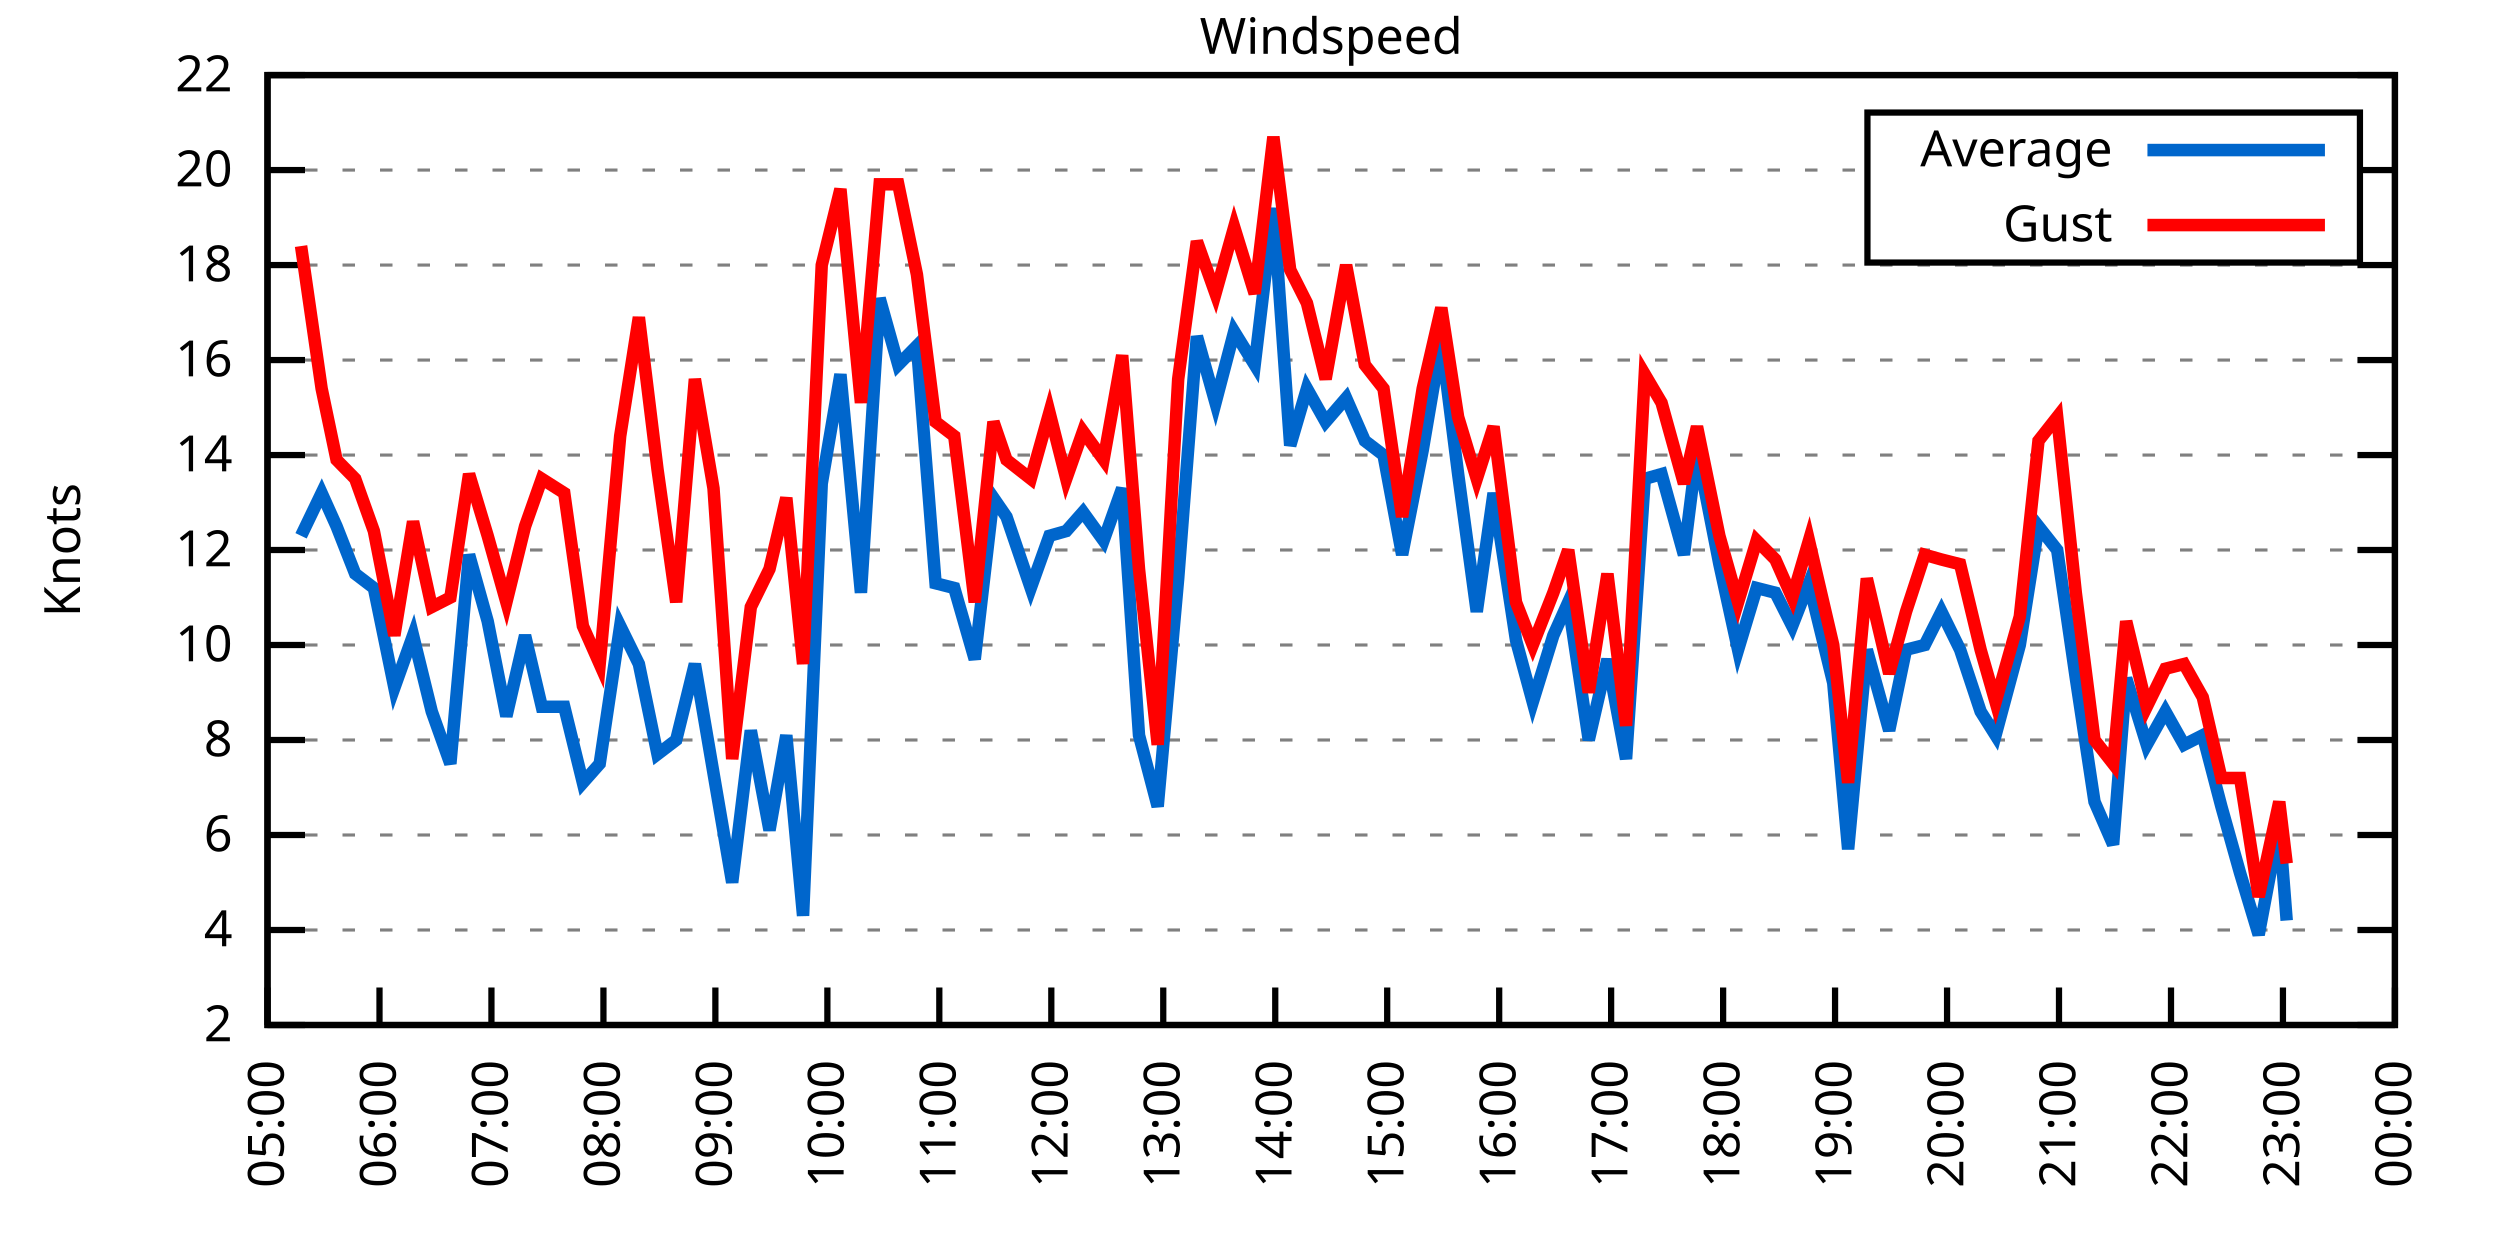
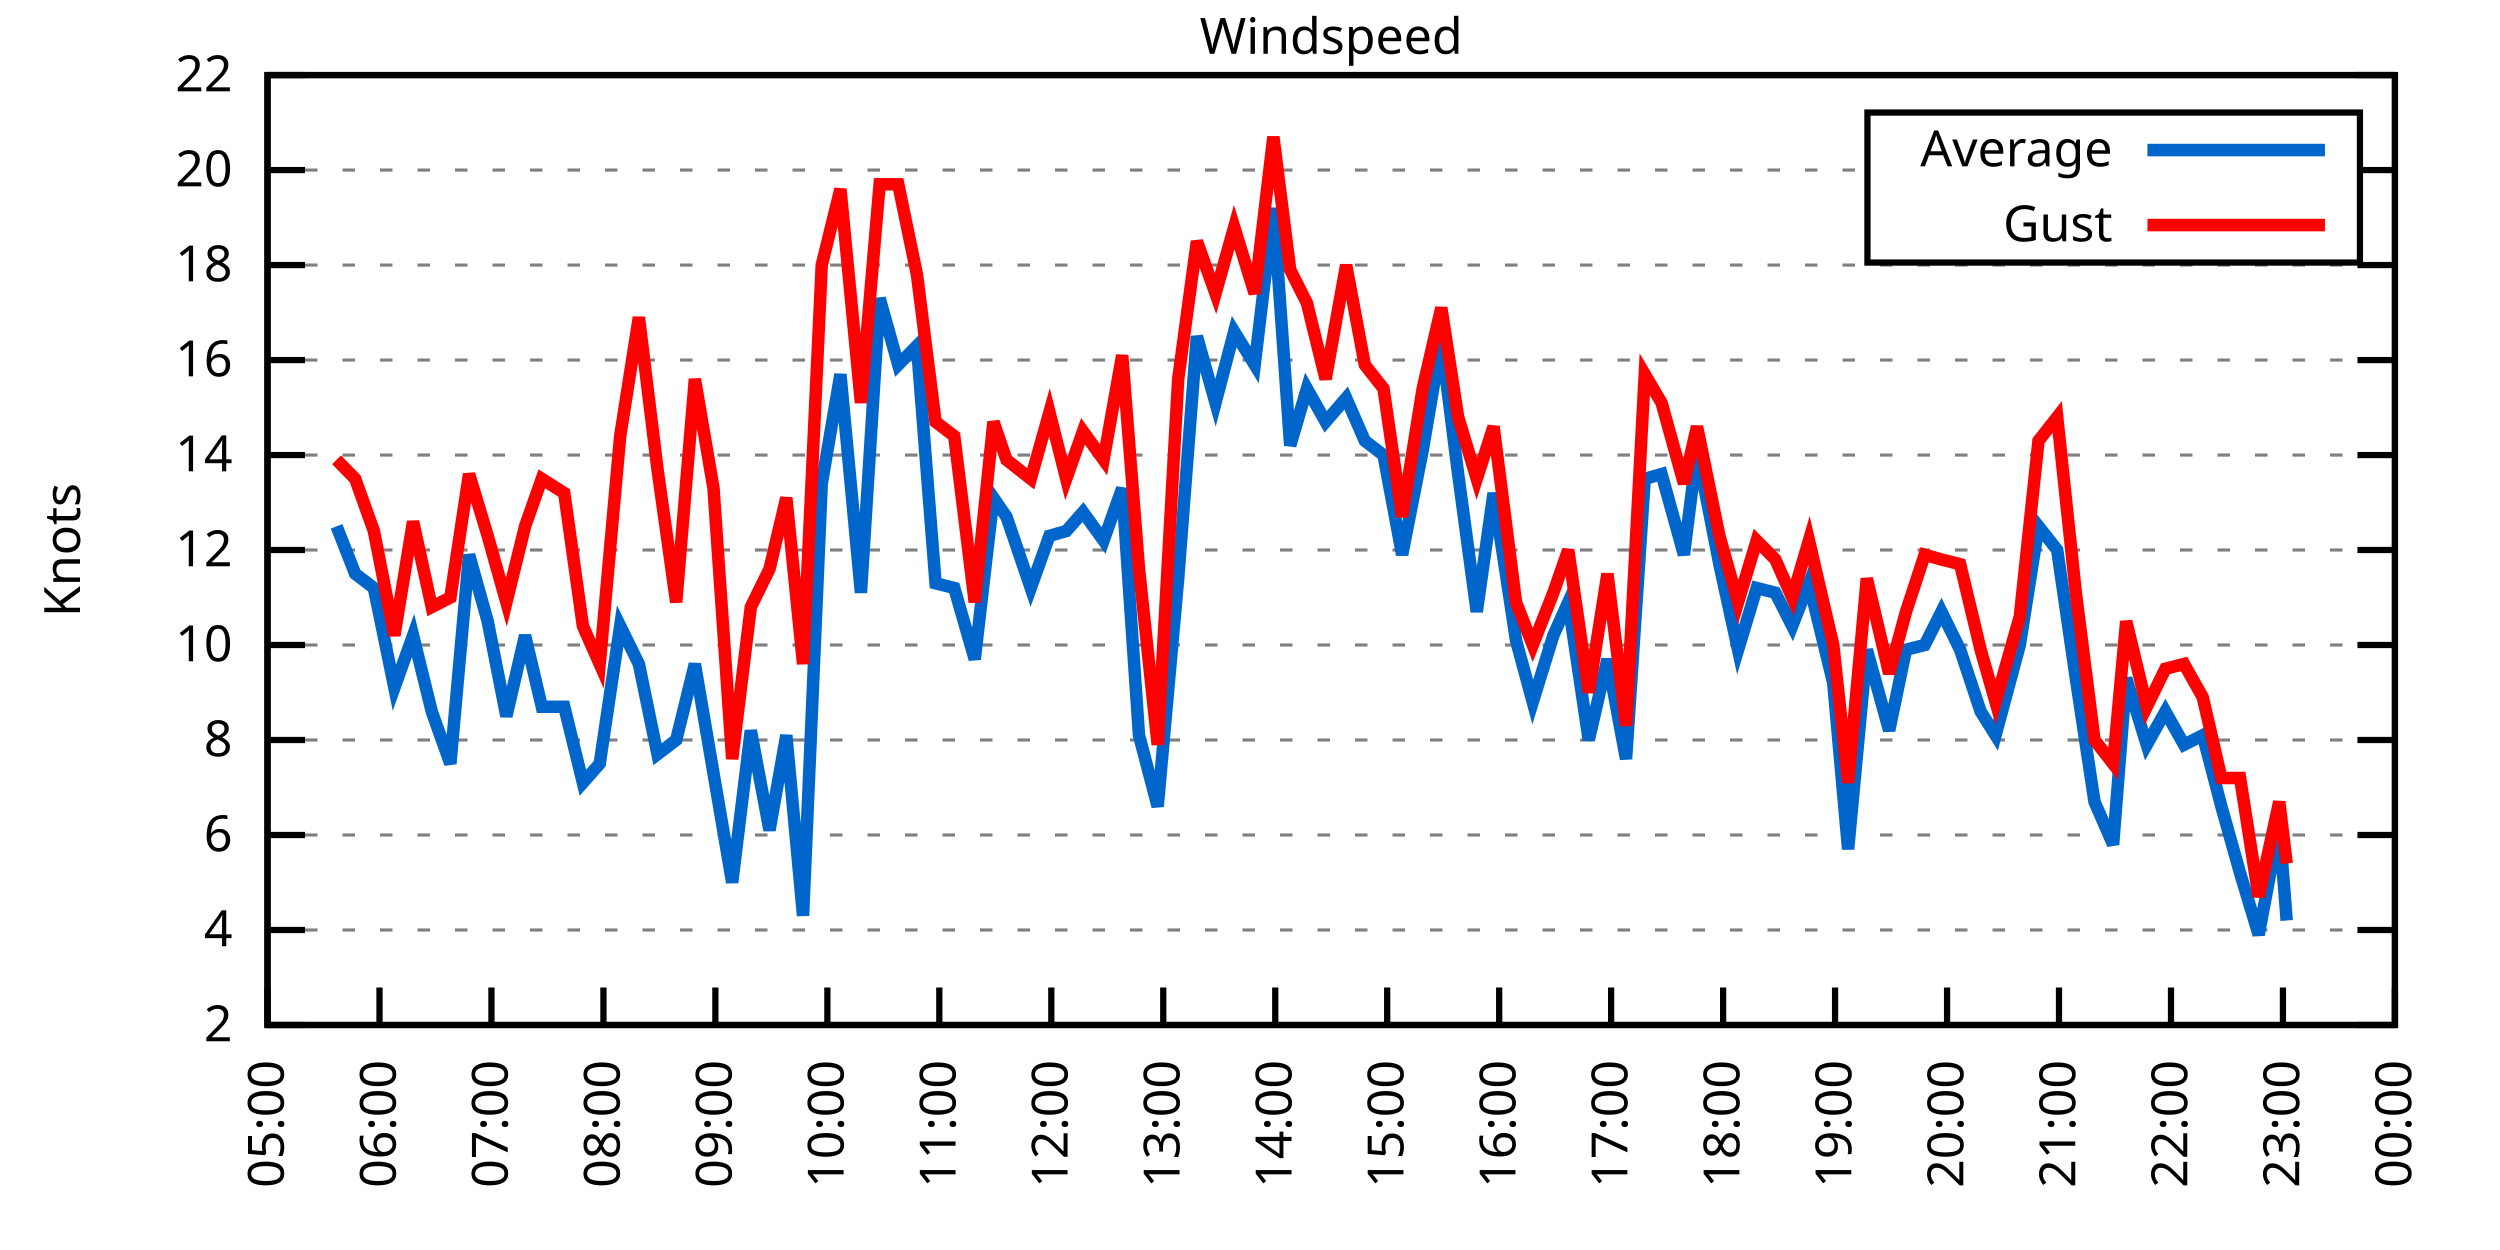
<svg xmlns="http://www.w3.org/2000/svg" xmlns:xlink="http://www.w3.org/1999/xlink" width="400" height="200" viewBox="0 0 400 200">
  <g id="gnuplot_canvas">
    <rect x="0" y="0" width="400" height="200" fill="none" />
    <defs>
      <circle id="gpDot" r="0.5" stroke-width="0.5" stroke="currentColor" />
      <path id="gpPt0" stroke-width="0.333" stroke="currentColor" d="M-1,0 h2 M0,-1 v2" />
      <path id="gpPt1" stroke-width="0.333" stroke="currentColor" d="M-1,-1 L1,1 M1,-1 L-1,1" />
      <path id="gpPt2" stroke-width="0.333" stroke="currentColor" d="M-1,0 L1,0 M0,-1 L0,1 M-1,-1 L1,1 M-1,1 L1,-1" />
      <rect id="gpPt3" stroke-width="0.333" stroke="currentColor" x="-1" y="-1" width="2" height="2" />
      <rect id="gpPt4" stroke-width="0.333" stroke="currentColor" fill="currentColor" x="-1" y="-1" width="2" height="2" />
      <circle id="gpPt5" stroke-width="0.333" stroke="currentColor" cx="0" cy="0" r="1" />
      <use xlink:href="#gpPt5" id="gpPt6" fill="currentColor" stroke="none" />
      <path id="gpPt7" stroke-width="0.333" stroke="currentColor" d="M0,-1.33 L-1.33,0.67 L1.33,0.67 z" />
      <use xlink:href="#gpPt7" id="gpPt8" fill="currentColor" stroke="none" />
      <use xlink:href="#gpPt7" id="gpPt9" stroke="currentColor" transform="rotate(180)" />
      <use xlink:href="#gpPt9" id="gpPt10" fill="currentColor" stroke="none" />
      <use xlink:href="#gpPt3" id="gpPt11" stroke="currentColor" transform="rotate(45)" />
      <use xlink:href="#gpPt11" id="gpPt12" fill="currentColor" stroke="none" />
      <path id="gpPt13" stroke-width="0.333" stroke="currentColor" d="M0,1.330 L1.265,0.411 L0.782,-1.067 L-0.782,-1.076 L-1.265,0.411 z" />
      <use xlink:href="#gpPt13" id="gpPt14" fill="currentColor" stroke="none" />
      <filter id="textbox" filterUnits="objectBoundingBox" x="0" y="0" height="1" width="1">
        <feFlood flood-color="white" flood-opacity="1" result="bgnd" />
        <feComposite in="SourceGraphic" in2="bgnd" operator="atop" />
      </filter>
      <filter id="greybox" filterUnits="objectBoundingBox" x="0" y="0" height="1" width="1">
        <feFlood flood-color="lightgrey" flood-opacity="1" result="grey" />
        <feComposite in="SourceGraphic" in2="grey" operator="atop" />
      </filter>
    </defs>
    <g fill="none" color="white" stroke="currentColor" stroke-width="1.00" stroke-linecap="butt" stroke-linejoin="miter">
</g>
    <g fill="none" color="black" stroke="currentColor" stroke-width="1.00" stroke-linecap="butt" stroke-linejoin="miter">
      <g stroke="none" shape-rendering="crispEdges">
        <polygon fill="rgb(255, 255, 255)" points="42.80,164.00 383.18,164.00 383.18,12.02 42.80,12.02 " />
      </g>
    </g>
    <g fill="none" color="black" stroke="currentColor" stroke-width="1.00" stroke-linecap="butt" stroke-linejoin="miter">
</g>
    <g fill="none" color="black" stroke="black" stroke-width="0.50" stroke-linecap="butt" stroke-linejoin="miter">
</g>
    <g fill="none" color="gray" stroke="currentColor" stroke-width="0.50" stroke-linecap="butt" stroke-linejoin="miter">
      <path stroke="gray" stroke-dasharray="2,4" class="gridline" d="M42.80,164.00 L383.19,164.00  " />
    </g>
    <g fill="none" color="gray" stroke="gray" stroke-width="1.00" stroke-linecap="butt" stroke-linejoin="miter">
</g>
    <g fill="none" color="black" stroke="currentColor" stroke-width="1.00" stroke-linecap="butt" stroke-linejoin="miter">
      <path stroke="black" d="M42.80,164.00 L48.80,164.00 M383.19,164.00 L377.19,164.00  " />
      <g transform="translate(37.20,166.60)" stroke="none" fill="black" font-family="Sans" font-size="8.00" text-anchor="end">
        <text>
          <tspan font-family="Sans"> 2</tspan>
        </text>
      </g>
    </g>
    <g fill="none" color="black" stroke="currentColor" stroke-width="1.00" stroke-linecap="butt" stroke-linejoin="miter">
</g>
    <g fill="none" color="black" stroke="black" stroke-width="0.50" stroke-linecap="butt" stroke-linejoin="miter">
</g>
    <g fill="none" color="gray" stroke="currentColor" stroke-width="0.50" stroke-linecap="butt" stroke-linejoin="miter">
      <path stroke="gray" stroke-dasharray="2,4" class="gridline" d="M42.80,148.80 L383.19,148.80  " />
    </g>
    <g fill="none" color="gray" stroke="gray" stroke-width="1.00" stroke-linecap="butt" stroke-linejoin="miter">
</g>
    <g fill="none" color="black" stroke="currentColor" stroke-width="1.00" stroke-linecap="butt" stroke-linejoin="miter">
      <path stroke="black" d="M42.80,148.80 L48.80,148.80 M383.19,148.80 L377.19,148.80  " />
      <g transform="translate(37.20,151.40)" stroke="none" fill="black" font-family="Sans" font-size="8.00" text-anchor="end">
        <text>
          <tspan font-family="Sans"> 4</tspan>
        </text>
      </g>
    </g>
    <g fill="none" color="black" stroke="currentColor" stroke-width="1.00" stroke-linecap="butt" stroke-linejoin="miter">
</g>
    <g fill="none" color="black" stroke="black" stroke-width="0.50" stroke-linecap="butt" stroke-linejoin="miter">
</g>
    <g fill="none" color="gray" stroke="currentColor" stroke-width="0.50" stroke-linecap="butt" stroke-linejoin="miter">
      <path stroke="gray" stroke-dasharray="2,4" class="gridline" d="M42.80,133.60 L383.19,133.60  " />
    </g>
    <g fill="none" color="gray" stroke="gray" stroke-width="1.00" stroke-linecap="butt" stroke-linejoin="miter">
</g>
    <g fill="none" color="black" stroke="currentColor" stroke-width="1.00" stroke-linecap="butt" stroke-linejoin="miter">
      <path stroke="black" d="M42.80,133.60 L48.80,133.60 M383.19,133.60 L377.19,133.60  " />
      <g transform="translate(37.20,136.20)" stroke="none" fill="black" font-family="Sans" font-size="8.00" text-anchor="end">
        <text>
          <tspan font-family="Sans"> 6</tspan>
        </text>
      </g>
    </g>
    <g fill="none" color="black" stroke="currentColor" stroke-width="1.00" stroke-linecap="butt" stroke-linejoin="miter">
</g>
    <g fill="none" color="black" stroke="black" stroke-width="0.50" stroke-linecap="butt" stroke-linejoin="miter">
</g>
    <g fill="none" color="gray" stroke="currentColor" stroke-width="0.50" stroke-linecap="butt" stroke-linejoin="miter">
      <path stroke="gray" stroke-dasharray="2,4" class="gridline" d="M42.80,118.40 L383.19,118.40  " />
    </g>
    <g fill="none" color="gray" stroke="gray" stroke-width="1.00" stroke-linecap="butt" stroke-linejoin="miter">
</g>
    <g fill="none" color="black" stroke="currentColor" stroke-width="1.00" stroke-linecap="butt" stroke-linejoin="miter">
      <path stroke="black" d="M42.80,118.40 L48.80,118.40 M383.19,118.40 L377.19,118.40  " />
      <g transform="translate(37.20,121.00)" stroke="none" fill="black" font-family="Sans" font-size="8.00" text-anchor="end">
        <text>
          <tspan font-family="Sans"> 8</tspan>
        </text>
      </g>
    </g>
    <g fill="none" color="black" stroke="currentColor" stroke-width="1.00" stroke-linecap="butt" stroke-linejoin="miter">
</g>
    <g fill="none" color="black" stroke="black" stroke-width="0.50" stroke-linecap="butt" stroke-linejoin="miter">
</g>
    <g fill="none" color="gray" stroke="currentColor" stroke-width="0.50" stroke-linecap="butt" stroke-linejoin="miter">
      <path stroke="gray" stroke-dasharray="2,4" class="gridline" d="M42.80,103.20 L383.19,103.20  " />
    </g>
    <g fill="none" color="gray" stroke="gray" stroke-width="1.00" stroke-linecap="butt" stroke-linejoin="miter">
</g>
    <g fill="none" color="black" stroke="currentColor" stroke-width="1.00" stroke-linecap="butt" stroke-linejoin="miter">
      <path stroke="black" d="M42.80,103.20 L48.80,103.20 M383.19,103.20 L377.19,103.20  " />
      <g transform="translate(37.20,105.80)" stroke="none" fill="black" font-family="Sans" font-size="8.00" text-anchor="end">
        <text>
          <tspan font-family="Sans"> 10</tspan>
        </text>
      </g>
    </g>
    <g fill="none" color="black" stroke="currentColor" stroke-width="1.00" stroke-linecap="butt" stroke-linejoin="miter">
</g>
    <g fill="none" color="black" stroke="black" stroke-width="0.50" stroke-linecap="butt" stroke-linejoin="miter">
</g>
    <g fill="none" color="gray" stroke="currentColor" stroke-width="0.50" stroke-linecap="butt" stroke-linejoin="miter">
      <path stroke="gray" stroke-dasharray="2,4" class="gridline" d="M42.80,88.00 L383.19,88.00  " />
    </g>
    <g fill="none" color="gray" stroke="gray" stroke-width="1.00" stroke-linecap="butt" stroke-linejoin="miter">
</g>
    <g fill="none" color="black" stroke="currentColor" stroke-width="1.00" stroke-linecap="butt" stroke-linejoin="miter">
      <path stroke="black" d="M42.80,88.00 L48.80,88.00 M383.19,88.00 L377.19,88.00  " />
      <g transform="translate(37.20,90.60)" stroke="none" fill="black" font-family="Sans" font-size="8.00" text-anchor="end">
        <text>
          <tspan font-family="Sans"> 12</tspan>
        </text>
      </g>
    </g>
    <g fill="none" color="black" stroke="currentColor" stroke-width="1.00" stroke-linecap="butt" stroke-linejoin="miter">
</g>
    <g fill="none" color="black" stroke="black" stroke-width="0.50" stroke-linecap="butt" stroke-linejoin="miter">
</g>
    <g fill="none" color="gray" stroke="currentColor" stroke-width="0.50" stroke-linecap="butt" stroke-linejoin="miter">
      <path stroke="gray" stroke-dasharray="2,4" class="gridline" d="M42.80,72.81 L383.19,72.81  " />
    </g>
    <g fill="none" color="gray" stroke="gray" stroke-width="1.00" stroke-linecap="butt" stroke-linejoin="miter">
</g>
    <g fill="none" color="black" stroke="currentColor" stroke-width="1.00" stroke-linecap="butt" stroke-linejoin="miter">
      <path stroke="black" d="M42.80,72.81 L48.80,72.81 M383.19,72.81 L377.19,72.81  " />
      <g transform="translate(37.20,75.41)" stroke="none" fill="black" font-family="Sans" font-size="8.00" text-anchor="end">
        <text>
          <tspan font-family="Sans"> 14</tspan>
        </text>
      </g>
    </g>
    <g fill="none" color="black" stroke="currentColor" stroke-width="1.00" stroke-linecap="butt" stroke-linejoin="miter">
</g>
    <g fill="none" color="black" stroke="black" stroke-width="0.50" stroke-linecap="butt" stroke-linejoin="miter">
</g>
    <g fill="none" color="gray" stroke="currentColor" stroke-width="0.50" stroke-linecap="butt" stroke-linejoin="miter">
      <path stroke="gray" stroke-dasharray="2,4" class="gridline" d="M42.80,57.61 L383.19,57.61  " />
    </g>
    <g fill="none" color="gray" stroke="gray" stroke-width="1.00" stroke-linecap="butt" stroke-linejoin="miter">
</g>
    <g fill="none" color="black" stroke="currentColor" stroke-width="1.00" stroke-linecap="butt" stroke-linejoin="miter">
      <path stroke="black" d="M42.80,57.61 L48.80,57.61 M383.19,57.61 L377.19,57.61  " />
      <g transform="translate(37.20,60.21)" stroke="none" fill="black" font-family="Sans" font-size="8.00" text-anchor="end">
        <text>
          <tspan font-family="Sans"> 16</tspan>
        </text>
      </g>
    </g>
    <g fill="none" color="black" stroke="currentColor" stroke-width="1.00" stroke-linecap="butt" stroke-linejoin="miter">
</g>
    <g fill="none" color="black" stroke="black" stroke-width="0.50" stroke-linecap="butt" stroke-linejoin="miter">
</g>
    <g fill="none" color="gray" stroke="currentColor" stroke-width="0.50" stroke-linecap="butt" stroke-linejoin="miter">
      <path stroke="gray" stroke-dasharray="2,4" class="gridline" d="M42.80,42.41 L383.19,42.41  " />
    </g>
    <g fill="none" color="gray" stroke="gray" stroke-width="1.00" stroke-linecap="butt" stroke-linejoin="miter">
</g>
    <g fill="none" color="black" stroke="currentColor" stroke-width="1.00" stroke-linecap="butt" stroke-linejoin="miter">
      <path stroke="black" d="M42.80,42.41 L48.80,42.41 M383.19,42.41 L377.19,42.41  " />
      <g transform="translate(37.20,45.01)" stroke="none" fill="black" font-family="Sans" font-size="8.00" text-anchor="end">
        <text>
          <tspan font-family="Sans"> 18</tspan>
        </text>
      </g>
    </g>
    <g fill="none" color="black" stroke="currentColor" stroke-width="1.00" stroke-linecap="butt" stroke-linejoin="miter">
</g>
    <g fill="none" color="black" stroke="black" stroke-width="0.50" stroke-linecap="butt" stroke-linejoin="miter">
</g>
    <g fill="none" color="gray" stroke="currentColor" stroke-width="0.50" stroke-linecap="butt" stroke-linejoin="miter">
      <path stroke="gray" stroke-dasharray="2,4" class="gridline" d="M42.80,27.21 L298.79,27.21 M377.59,27.21 L383.19,27.21  " />
    </g>
    <g fill="none" color="gray" stroke="gray" stroke-width="1.00" stroke-linecap="butt" stroke-linejoin="miter">
</g>
    <g fill="none" color="black" stroke="currentColor" stroke-width="1.00" stroke-linecap="butt" stroke-linejoin="miter">
      <path stroke="black" d="M42.80,27.21 L48.80,27.21 M383.19,27.21 L377.19,27.21  " />
      <g transform="translate(37.20,29.81)" stroke="none" fill="black" font-family="Sans" font-size="8.00" text-anchor="end">
        <text>
          <tspan font-family="Sans"> 20</tspan>
        </text>
      </g>
    </g>
    <g fill="none" color="black" stroke="currentColor" stroke-width="1.00" stroke-linecap="butt" stroke-linejoin="miter">
</g>
    <g fill="none" color="black" stroke="black" stroke-width="0.50" stroke-linecap="butt" stroke-linejoin="miter">
</g>
    <g fill="none" color="gray" stroke="currentColor" stroke-width="0.50" stroke-linecap="butt" stroke-linejoin="miter">
      <path stroke="gray" stroke-dasharray="2,4" class="gridline" d="M42.80,12.01 L383.19,12.01  " />
    </g>
    <g fill="none" color="gray" stroke="gray" stroke-width="1.00" stroke-linecap="butt" stroke-linejoin="miter">
</g>
    <g fill="none" color="black" stroke="currentColor" stroke-width="1.00" stroke-linecap="butt" stroke-linejoin="miter">
      <path stroke="black" d="M42.80,12.01 L48.80,12.01 M383.19,12.01 L377.19,12.01  " />
      <g transform="translate(37.20,14.61)" stroke="none" fill="black" font-family="Sans" font-size="8.00" text-anchor="end">
        <text>
          <tspan font-family="Sans"> 22</tspan>
        </text>
      </g>
    </g>
    <g fill="none" color="black" stroke="currentColor" stroke-width="1.00" stroke-linecap="butt" stroke-linejoin="miter">
      <path stroke="black" d="M42.80,164.00 L42.80,158.00  " />
      <g transform="translate(45.40,169.60) rotate(270.00)" stroke="none" fill="black" font-family="Sans" font-size="8.00" text-anchor="end">
        <text>
          <tspan font-family="Sans">05:00</tspan>
        </text>
      </g>
    </g>
    <g fill="none" color="black" stroke="currentColor" stroke-width="1.00" stroke-linecap="butt" stroke-linejoin="miter">
      <path stroke="black" d="M60.72,164.00 L60.72,158.00  " />
      <g transform="translate(63.32,169.60) rotate(270.00)" stroke="none" fill="black" font-family="Sans" font-size="8.00" text-anchor="end">
        <text>
          <tspan font-family="Sans">06:00</tspan>
        </text>
      </g>
    </g>
    <g fill="none" color="black" stroke="currentColor" stroke-width="1.00" stroke-linecap="butt" stroke-linejoin="miter">
      <path stroke="black" d="M78.63,164.00 L78.63,158.00  " />
      <g transform="translate(81.23,169.60) rotate(270.00)" stroke="none" fill="black" font-family="Sans" font-size="8.00" text-anchor="end">
        <text>
          <tspan font-family="Sans">07:00</tspan>
        </text>
      </g>
    </g>
    <g fill="none" color="black" stroke="currentColor" stroke-width="1.00" stroke-linecap="butt" stroke-linejoin="miter">
      <path stroke="black" d="M96.55,164.00 L96.55,158.00  " />
      <g transform="translate(99.15,169.60) rotate(270.00)" stroke="none" fill="black" font-family="Sans" font-size="8.00" text-anchor="end">
        <text>
          <tspan font-family="Sans">08:00</tspan>
        </text>
      </g>
    </g>
    <g fill="none" color="black" stroke="currentColor" stroke-width="1.00" stroke-linecap="butt" stroke-linejoin="miter">
      <path stroke="black" d="M114.46,164.00 L114.46,158.00  " />
      <g transform="translate(117.06,169.60) rotate(270.00)" stroke="none" fill="black" font-family="Sans" font-size="8.00" text-anchor="end">
        <text>
          <tspan font-family="Sans">09:00</tspan>
        </text>
      </g>
    </g>
    <g fill="none" color="black" stroke="currentColor" stroke-width="1.00" stroke-linecap="butt" stroke-linejoin="miter">
      <path stroke="black" d="M132.38,164.00 L132.38,158.00  " />
      <g transform="translate(134.98,169.60) rotate(270.00)" stroke="none" fill="black" font-family="Sans" font-size="8.00" text-anchor="end">
        <text>
          <tspan font-family="Sans">10:00</tspan>
        </text>
      </g>
    </g>
    <g fill="none" color="black" stroke="currentColor" stroke-width="1.00" stroke-linecap="butt" stroke-linejoin="miter">
      <path stroke="black" d="M150.29,164.00 L150.29,158.00  " />
      <g transform="translate(152.89,169.60) rotate(270.00)" stroke="none" fill="black" font-family="Sans" font-size="8.00" text-anchor="end">
        <text>
          <tspan font-family="Sans">11:00</tspan>
        </text>
      </g>
    </g>
    <g fill="none" color="black" stroke="currentColor" stroke-width="1.00" stroke-linecap="butt" stroke-linejoin="miter">
      <path stroke="black" d="M168.21,164.00 L168.21,158.00  " />
      <g transform="translate(170.81,169.60) rotate(270.00)" stroke="none" fill="black" font-family="Sans" font-size="8.00" text-anchor="end">
        <text>
          <tspan font-family="Sans">12:00</tspan>
        </text>
      </g>
    </g>
    <g fill="none" color="black" stroke="currentColor" stroke-width="1.00" stroke-linecap="butt" stroke-linejoin="miter">
      <path stroke="black" d="M186.12,164.00 L186.12,158.00  " />
      <g transform="translate(188.72,169.60) rotate(270.00)" stroke="none" fill="black" font-family="Sans" font-size="8.00" text-anchor="end">
        <text>
          <tspan font-family="Sans">13:00</tspan>
        </text>
      </g>
    </g>
    <g fill="none" color="black" stroke="currentColor" stroke-width="1.00" stroke-linecap="butt" stroke-linejoin="miter">
      <path stroke="black" d="M204.04,164.00 L204.04,158.00  " />
      <g transform="translate(206.64,169.60) rotate(270.00)" stroke="none" fill="black" font-family="Sans" font-size="8.00" text-anchor="end">
        <text>
          <tspan font-family="Sans">14:00</tspan>
        </text>
      </g>
    </g>
    <g fill="none" color="black" stroke="currentColor" stroke-width="1.00" stroke-linecap="butt" stroke-linejoin="miter">
      <path stroke="black" d="M221.95,164.00 L221.95,158.00  " />
      <g transform="translate(224.55,169.60) rotate(270.00)" stroke="none" fill="black" font-family="Sans" font-size="8.00" text-anchor="end">
        <text>
          <tspan font-family="Sans">15:00</tspan>
        </text>
      </g>
    </g>
    <g fill="none" color="black" stroke="currentColor" stroke-width="1.00" stroke-linecap="butt" stroke-linejoin="miter">
      <path stroke="black" d="M239.87,164.00 L239.87,158.00  " />
      <g transform="translate(242.47,169.60) rotate(270.00)" stroke="none" fill="black" font-family="Sans" font-size="8.00" text-anchor="end">
        <text>
          <tspan font-family="Sans">16:00</tspan>
        </text>
      </g>
    </g>
    <g fill="none" color="black" stroke="currentColor" stroke-width="1.00" stroke-linecap="butt" stroke-linejoin="miter">
      <path stroke="black" d="M257.78,164.00 L257.78,158.00  " />
      <g transform="translate(260.38,169.60) rotate(270.00)" stroke="none" fill="black" font-family="Sans" font-size="8.00" text-anchor="end">
        <text>
          <tspan font-family="Sans">17:00</tspan>
        </text>
      </g>
    </g>
    <g fill="none" color="black" stroke="currentColor" stroke-width="1.00" stroke-linecap="butt" stroke-linejoin="miter">
      <path stroke="black" d="M275.70,164.00 L275.70,158.00  " />
      <g transform="translate(278.30,169.60) rotate(270.00)" stroke="none" fill="black" font-family="Sans" font-size="8.00" text-anchor="end">
        <text>
          <tspan font-family="Sans">18:00</tspan>
        </text>
      </g>
    </g>
    <g fill="none" color="black" stroke="currentColor" stroke-width="1.00" stroke-linecap="butt" stroke-linejoin="miter">
      <path stroke="black" d="M293.61,164.00 L293.61,158.00  " />
      <g transform="translate(296.21,169.60) rotate(270.00)" stroke="none" fill="black" font-family="Sans" font-size="8.00" text-anchor="end">
        <text>
          <tspan font-family="Sans">19:00</tspan>
        </text>
      </g>
    </g>
    <g fill="none" color="black" stroke="currentColor" stroke-width="1.00" stroke-linecap="butt" stroke-linejoin="miter">
      <path stroke="black" d="M311.53,164.00 L311.53,158.00  " />
      <g transform="translate(314.13,169.60) rotate(270.00)" stroke="none" fill="black" font-family="Sans" font-size="8.00" text-anchor="end">
        <text>
          <tspan font-family="Sans">20:00</tspan>
        </text>
      </g>
    </g>
    <g fill="none" color="black" stroke="currentColor" stroke-width="1.00" stroke-linecap="butt" stroke-linejoin="miter">
      <path stroke="black" d="M329.44,164.00 L329.44,158.00  " />
      <g transform="translate(332.04,169.60) rotate(270.00)" stroke="none" fill="black" font-family="Sans" font-size="8.00" text-anchor="end">
        <text>
          <tspan font-family="Sans">21:00</tspan>
        </text>
      </g>
    </g>
    <g fill="none" color="black" stroke="currentColor" stroke-width="1.00" stroke-linecap="butt" stroke-linejoin="miter">
      <path stroke="black" d="M347.36,164.00 L347.36,158.00  " />
      <g transform="translate(349.96,169.60) rotate(270.00)" stroke="none" fill="black" font-family="Sans" font-size="8.00" text-anchor="end">
        <text>
          <tspan font-family="Sans">22:00</tspan>
        </text>
      </g>
    </g>
    <g fill="none" color="black" stroke="currentColor" stroke-width="1.00" stroke-linecap="butt" stroke-linejoin="miter">
      <path stroke="black" d="M365.27,164.00 L365.27,158.00  " />
      <g transform="translate(367.87,169.60) rotate(270.00)" stroke="none" fill="black" font-family="Sans" font-size="8.00" text-anchor="end">
        <text>
          <tspan font-family="Sans">23:00</tspan>
        </text>
      </g>
    </g>
    <g fill="none" color="black" stroke="currentColor" stroke-width="1.00" stroke-linecap="butt" stroke-linejoin="miter">
      <path stroke="black" d="M383.19,164.00 L383.19,158.00  " />
      <g transform="translate(385.79,169.60) rotate(270.00)" stroke="none" fill="black" font-family="Sans" font-size="8.00" text-anchor="end">
        <text>
          <tspan font-family="Sans">00:00</tspan>
        </text>
      </g>
    </g>
    <g fill="none" color="black" stroke="currentColor" stroke-width="1.00" stroke-linecap="butt" stroke-linejoin="miter">
</g>
    <g fill="none" color="black" stroke="currentColor" stroke-width="1.00" stroke-linecap="butt" stroke-linejoin="miter">
      <path stroke="black" d="M42.80,12.01 L42.80,164.00 L383.19,164.00 L383.19,12.01 L42.80,12.01 Z  " />
    </g>
    <g fill="none" color="black" stroke="currentColor" stroke-width="1.00" stroke-linecap="butt" stroke-linejoin="miter">
</g>
    <g fill="none" color="black" stroke="currentColor" stroke-width="1.00" stroke-linecap="butt" stroke-linejoin="miter">
      <path stroke="black" d="M298.79,42.01 L298.79,18.01 L377.59,18.01 L377.59,42.01 L298.79,42.01 Z  " />
    </g>
    <g id="Windspeed_plot_1">
      <g fill="none" color="white" stroke="black" stroke-width="2.00" stroke-linecap="butt" stroke-linejoin="miter">
</g>
      <g fill="none" color="black" stroke="currentColor" stroke-width="2.00" stroke-linecap="butt" stroke-linejoin="miter">
        <g transform="translate(337.99,26.61)" stroke="none" fill="black" font-family="Sans" font-size="8.00" text-anchor="end">
          <text>
            <tspan font-family="Sans">Average</tspan>
          </text>
        </g>
      </g>
      <g fill="none" color="black" stroke="currentColor" stroke-width="2.00" stroke-linecap="butt" stroke-linejoin="miter">
-         <path stroke="rgb(  0, 102, 204)" d="M343.59,24.01 L371.99,24.01 M48.17,85.73 L51.46,78.89 L53.85,84.21 L56.83,91.80 L59.82,94.08 L63.10,110.04   L66.09,101.68 L69.08,113.84 L72.06,122.20 L75.05,88.76 L78.03,99.40 L81.02,114.60 L84.01,101.68 L86.69,113.08   L90.28,113.08 L93.26,125.24 L95.95,122.20 L99.23,100.16 L102.22,106.24 L105.20,120.68 L108.19,118.40 L111.18,106.24   L114.16,123.72 L117.15,141.20 L120.13,116.88 L123.12,132.84 L125.81,117.64 L128.49,146.52 L131.48,77.37 L134.47,59.89   L137.75,94.84 L140.74,47.73 L143.72,58.37 L146.71,55.33 L149.69,93.32 L152.68,94.08 L155.96,105.48 L158.95,79.65   L161.04,82.69 L164.92,94.08 L167.91,85.73 L170.60,84.97 L173.28,81.93 L176.57,86.49 L179.55,78.13 L182.24,117.64   L185.23,129.04 L188.51,92.56 L191.50,53.81 L194.48,64.45 L197.47,53.05 L200.75,58.37 L203.74,33.29 L206.43,71.29   L209.11,62.17 L212.10,67.49 L215.38,63.69 L218.37,70.53 L221.36,72.81 L224.34,88.76 L227.63,72.05 L230.61,54.57   L233.30,75.85 L236.28,97.88 L238.97,78.89 L242.56,102.44 L245.24,112.32 L248.53,101.68 L250.92,96.36 L254.20,118.40   L257.19,105.48 L260.17,121.44 L263.16,76.61 L265.85,75.85 L269.43,88.76 L271.52,72.05 L275.10,90.28 L278.09,103.96   L281.07,94.08 L284.06,94.84 L286.75,100.16 L289.43,93.32 L293.32,109.28 L295.70,135.88 L298.69,103.96 L302.27,116.88   L304.96,103.96 L307.95,103.20 L310.63,97.88 L313.62,103.96 L316.90,113.84 L319.29,117.64 L323.17,103.20 L326.16,84.21   L329.15,88.00 L332.13,108.52 L335.12,128.28 L338.10,135.12 L340.19,108.52 L343.48,119.16 L346.46,113.84 L349.45,119.16   L352.44,117.64 L355.42,129.04 L358.41,139.68 L361.39,149.56 L364.68,132.08 L365.87,147.28  " />
+         <path stroke="rgb(  0, 102, 204)" d="M343.59,24.01 L371.99,24.01 M53.85,84.21 L56.83,91.80 L59.82,94.08 L63.10,110.04 L66.09,101.68 L69.08,113.84   L72.06,122.20 L75.05,88.76 L78.03,99.40 L81.02,114.60 L84.01,101.68 L86.69,113.08 L90.28,113.08 L93.26,125.24   L95.95,122.20 L99.23,100.16 L102.22,106.24 L105.20,120.68 L108.19,118.40 L111.18,106.24 L114.16,123.72 L117.15,141.20   L120.13,116.88 L123.12,132.84 L125.81,117.64 L128.49,146.52 L131.48,77.37 L134.47,59.89 L137.75,94.84 L140.74,47.73   L143.72,58.37 L146.71,55.33 L149.69,93.32 L152.68,94.08 L155.96,105.48 L158.95,79.65 L161.04,82.69 L164.92,94.08   L167.91,85.73 L170.60,84.97 L173.28,81.93 L176.57,86.49 L179.55,78.13 L182.24,117.64 L185.23,129.04 L188.51,92.56   L191.50,53.81 L194.48,64.45 L197.47,53.05 L200.75,58.37 L203.74,33.29 L206.43,71.29 L209.11,62.17 L212.10,67.49   L215.38,63.69 L218.37,70.53 L221.36,72.81 L224.34,88.76 L227.63,72.05 L230.61,54.57 L233.30,75.85 L236.28,97.88   L238.97,78.89 L242.56,102.44 L245.24,112.32 L248.53,101.68 L250.92,96.36 L254.20,118.40 L257.19,105.48 L260.17,121.44   L263.16,76.61 L265.85,75.85 L269.43,88.76 L271.52,72.05 L275.10,90.28 L278.09,103.96 L281.07,94.08 L284.06,94.84   L286.75,100.16 L289.43,93.32 L293.32,109.28 L295.70,135.88 L298.69,103.96 L302.27,116.88 L304.96,103.96 L307.95,103.20   L310.63,97.88 L313.62,103.96 L316.90,113.84 L319.29,117.64 L323.17,103.20 L326.16,84.21 L329.15,88.00 L332.13,108.52   L335.12,128.28 L338.10,135.12 L340.19,108.52 L343.48,119.16 L346.46,113.84 L349.45,119.16 L352.44,117.64 L355.42,129.04   L358.41,139.68 L361.39,149.56 L364.68,132.08 L365.87,147.28  " />
      </g>
    </g>
    <g id="Windspeed_plot_2">
      <g fill="none" color="black" stroke="currentColor" stroke-width="2.00" stroke-linecap="butt" stroke-linejoin="miter">
        <g transform="translate(337.99,38.61)" stroke="none" fill="black" font-family="Sans" font-size="8.00" text-anchor="end">
          <text>
            <tspan font-family="Sans">Gust</tspan>
          </text>
        </g>
      </g>
      <g fill="none" color="black" stroke="currentColor" stroke-width="2.00" stroke-linecap="butt" stroke-linejoin="miter">
-         <path stroke="rgb(255,   0,   0)" d="M343.59,36.01 L371.99,36.01 M48.17,39.37 L51.46,62.17 L53.85,73.57 L56.83,76.61 L59.82,84.97 L63.10,101.68   L66.09,83.45 L69.08,97.12 L72.06,95.60 L75.05,75.85 L78.03,85.73 L81.02,96.36 L84.01,84.21 L86.69,76.61   L90.28,78.89 L93.26,100.16 L95.95,106.24 L99.23,69.77 L102.22,50.77 L105.20,75.09 L108.19,96.36 L111.18,60.65   L114.16,78.13 L117.15,121.44 L120.13,97.12 L123.12,91.04 L125.81,79.65 L128.49,106.24 L131.48,42.41 L134.47,30.25   L137.75,64.45 L140.74,29.49 L143.72,29.49 L146.71,43.93 L149.69,67.49 L152.68,69.77 L155.96,96.36 L158.95,67.49   L161.04,73.57 L164.92,76.61 L167.91,65.97 L170.60,76.61 L173.28,69.01 L176.57,73.57 L179.55,56.85 L182.24,91.04   L185.23,119.16 L188.51,60.65 L191.50,38.61 L194.48,46.97 L197.47,36.33 L200.75,46.97 L203.74,21.89 L206.43,43.17   L209.11,48.49 L212.10,60.65 L215.38,42.41 L218.37,58.37 L221.36,62.17 L224.34,82.69 L227.63,62.17 L230.61,49.25   L233.30,66.73 L236.28,76.61 L238.97,68.25 L242.56,96.36 L245.24,103.20 L248.53,94.84 L250.92,88.00 L254.20,110.80   L257.19,91.80 L260.17,116.12 L263.16,59.89 L265.85,64.45 L269.43,77.37 L271.52,68.25 L275.10,85.73 L278.09,96.36   L281.07,86.49 L284.06,89.52 L286.75,95.60 L289.43,86.49 L293.32,103.20 L295.70,125.24 L298.69,92.56 L302.27,107.76   L304.96,97.88 L307.95,88.76 L310.63,89.52 L313.62,90.28 L316.90,103.96 L319.29,112.32 L323.17,98.64 L326.16,70.53   L329.15,66.73 L332.13,94.84 L335.12,118.40 L338.10,122.20 L340.19,99.40 L343.48,113.08 L346.46,107.00 L349.45,106.24   L352.44,111.56 L355.42,124.48 L358.41,124.48 L361.39,143.48 L364.68,128.28 L365.87,138.16  " />
+         <path stroke="rgb(255,   0,   0)" d="M343.59,36.01 L371.99,36.01 M53.85,73.57 L56.83,76.61 L59.82,84.97 L63.10,101.68 L66.09,83.45 L69.08,97.12   L72.06,95.60 L75.05,75.85 L78.03,85.73 L81.02,96.36 L84.01,84.21 L86.69,76.61 L90.28,78.89 L93.26,100.16   L95.95,106.24 L99.23,69.77 L102.22,50.77 L105.20,75.09 L108.19,96.36 L111.18,60.65 L114.16,78.13 L117.15,121.44   L120.13,97.12 L123.12,91.04 L125.81,79.65 L128.49,106.24 L131.48,42.41 L134.47,30.25 L137.75,64.45 L140.74,29.49   L143.72,29.49 L146.71,43.93 L149.69,67.49 L152.68,69.77 L155.96,96.36 L158.95,67.49 L161.04,73.57 L164.92,76.61   L167.91,65.97 L170.60,76.61 L173.28,69.01 L176.57,73.57 L179.55,56.85 L182.24,91.04 L185.23,119.16 L188.51,60.65   L191.50,38.61 L194.48,46.97 L197.47,36.33 L200.75,46.97 L203.74,21.89 L206.43,43.17 L209.11,48.49 L212.10,60.65   L215.38,42.41 L218.37,58.37 L221.36,62.17 L224.34,82.69 L227.63,62.17 L230.61,49.25 L233.30,66.73 L236.28,76.61   L238.97,68.25 L242.56,96.36 L245.24,103.20 L248.53,94.84 L250.92,88.00 L254.20,110.80 L257.19,91.80 L260.17,116.12   L263.16,59.89 L265.85,64.45 L269.43,77.37 L271.52,68.25 L275.10,85.73 L278.09,96.36 L281.07,86.49 L284.06,89.52   L286.75,95.60 L289.43,86.49 L293.32,103.20 L295.70,125.24 L298.69,92.56 L302.27,107.76 L304.96,97.88 L307.95,88.76   L310.63,89.52 L313.62,90.28 L316.90,103.96 L319.29,112.32 L323.17,98.64 L326.16,70.53 L329.15,66.73 L332.13,94.84   L335.12,118.40 L338.10,122.20 L340.19,99.40 L343.48,113.08 L346.46,107.00 L349.45,106.24 L352.44,111.56 L355.42,124.48   L358.41,124.48 L361.39,143.48 L364.68,128.28 L365.87,138.16  " />
      </g>
    </g>
    <g fill="none" color="black" stroke="currentColor" stroke-width="2.00" stroke-linecap="butt" stroke-linejoin="miter">
</g>
    <g fill="none" color="black" stroke="black" stroke-width="1.00" stroke-linecap="butt" stroke-linejoin="miter">
</g>
    <g fill="none" color="black" stroke="currentColor" stroke-width="1.00" stroke-linecap="butt" stroke-linejoin="miter">
      <path stroke="black" d="M42.80,12.01 L42.80,164.00 L383.19,164.00 L383.19,12.01 L42.80,12.01 Z  " />
      <g transform="translate(12.80,88.01) rotate(270.00)" stroke="none" fill="black" font-family="Sans" font-size="8.00" text-anchor="middle">
        <text>
          <tspan font-family="Sans">Knots</tspan>
        </text>
      </g>
    </g>
    <g fill="none" color="black" stroke="currentColor" stroke-width="1.00" stroke-linecap="butt" stroke-linejoin="miter">
</g>
    <g fill="none" color="black" stroke="currentColor" stroke-width="1.00" stroke-linecap="butt" stroke-linejoin="miter">
      <g transform="translate(212.99,8.61)" stroke="none" fill="black" font-family="Sans" font-size="8.00" text-anchor="middle">
        <text>
          <tspan font-family="Sans">Windspeed</tspan>
        </text>
      </g>
    </g>
    <g fill="none" color="black" stroke="currentColor" stroke-width="1.00" stroke-linecap="butt" stroke-linejoin="miter">
</g>
  </g>
</svg>
